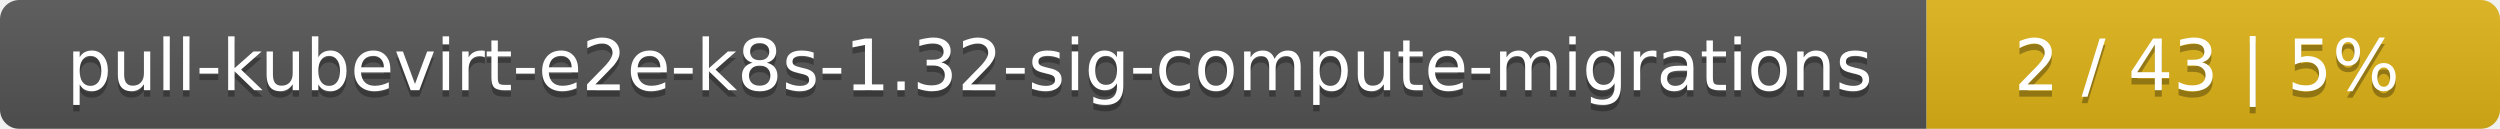
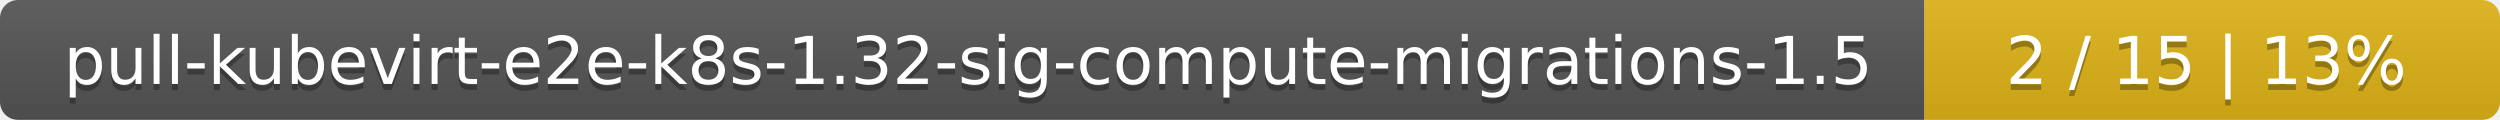
- <svg xmlns="http://www.w3.org/2000/svg" width="388" height="20">
+ <svg xmlns="http://www.w3.org/2000/svg" width="417" height="20">
  <linearGradient id="smooth" x2="0" y2="100%">
    <stop offset="0" stop-color="#bbb" stop-opacity=".1" />
    <stop offset="1" stop-opacity=".1" />
  </linearGradient>
  <mask id="round">
-     <rect width="388" height="20" rx="3" fill="#fff" />
+     <rect width="417" height="20" rx="3" fill="#fff" />
  </mask>
  <g mask="url(#round)">
-     <rect width="299" height="20" fill="#555" />
-     <rect x="299" width="89" height="20" fill="#dfb317" />
-     <rect width="388" height="20" fill="url(#smooth)" />
+     <rect width="321" height="20" fill="#555" />
+     <rect x="321" width="96" height="20" fill="#dfb317" />
+     <rect width="417" height="20" fill="url(#smooth)" />
  </g>
  <g fill="#fff" text-anchor="middle" font-family="DejaVu Sans,Verdana,Geneva,sans-serif" font-size="11">
-     <text x="150.5" y="15" fill="#010101" fill-opacity=".3">pull-kubevirt-e2e-k8s-1.32-sig-compute-migrations</text>
-     <text x="150.5" y="14">pull-kubevirt-e2e-k8s-1.32-sig-compute-migrations</text>
-     <text x="342.5" y="15" fill="#010101" fill-opacity=".3">2 / 43    |    5%</text>
-     <text x="342.5" y="14">2 / 43    |    5%</text>
+     <text x="161.5" y="15" fill="#010101" fill-opacity=".3">pull-kubevirt-e2e-k8s-1.32-sig-compute-migrations-1.5</text>
+     <text x="161.5" y="14">pull-kubevirt-e2e-k8s-1.32-sig-compute-migrations-1.5</text>
+     <text x="368" y="15" fill="#010101" fill-opacity=".3">2 / 15    |    13%</text>
+     <text x="368" y="14">2 / 15    |    13%</text>
  </g>
</svg>
